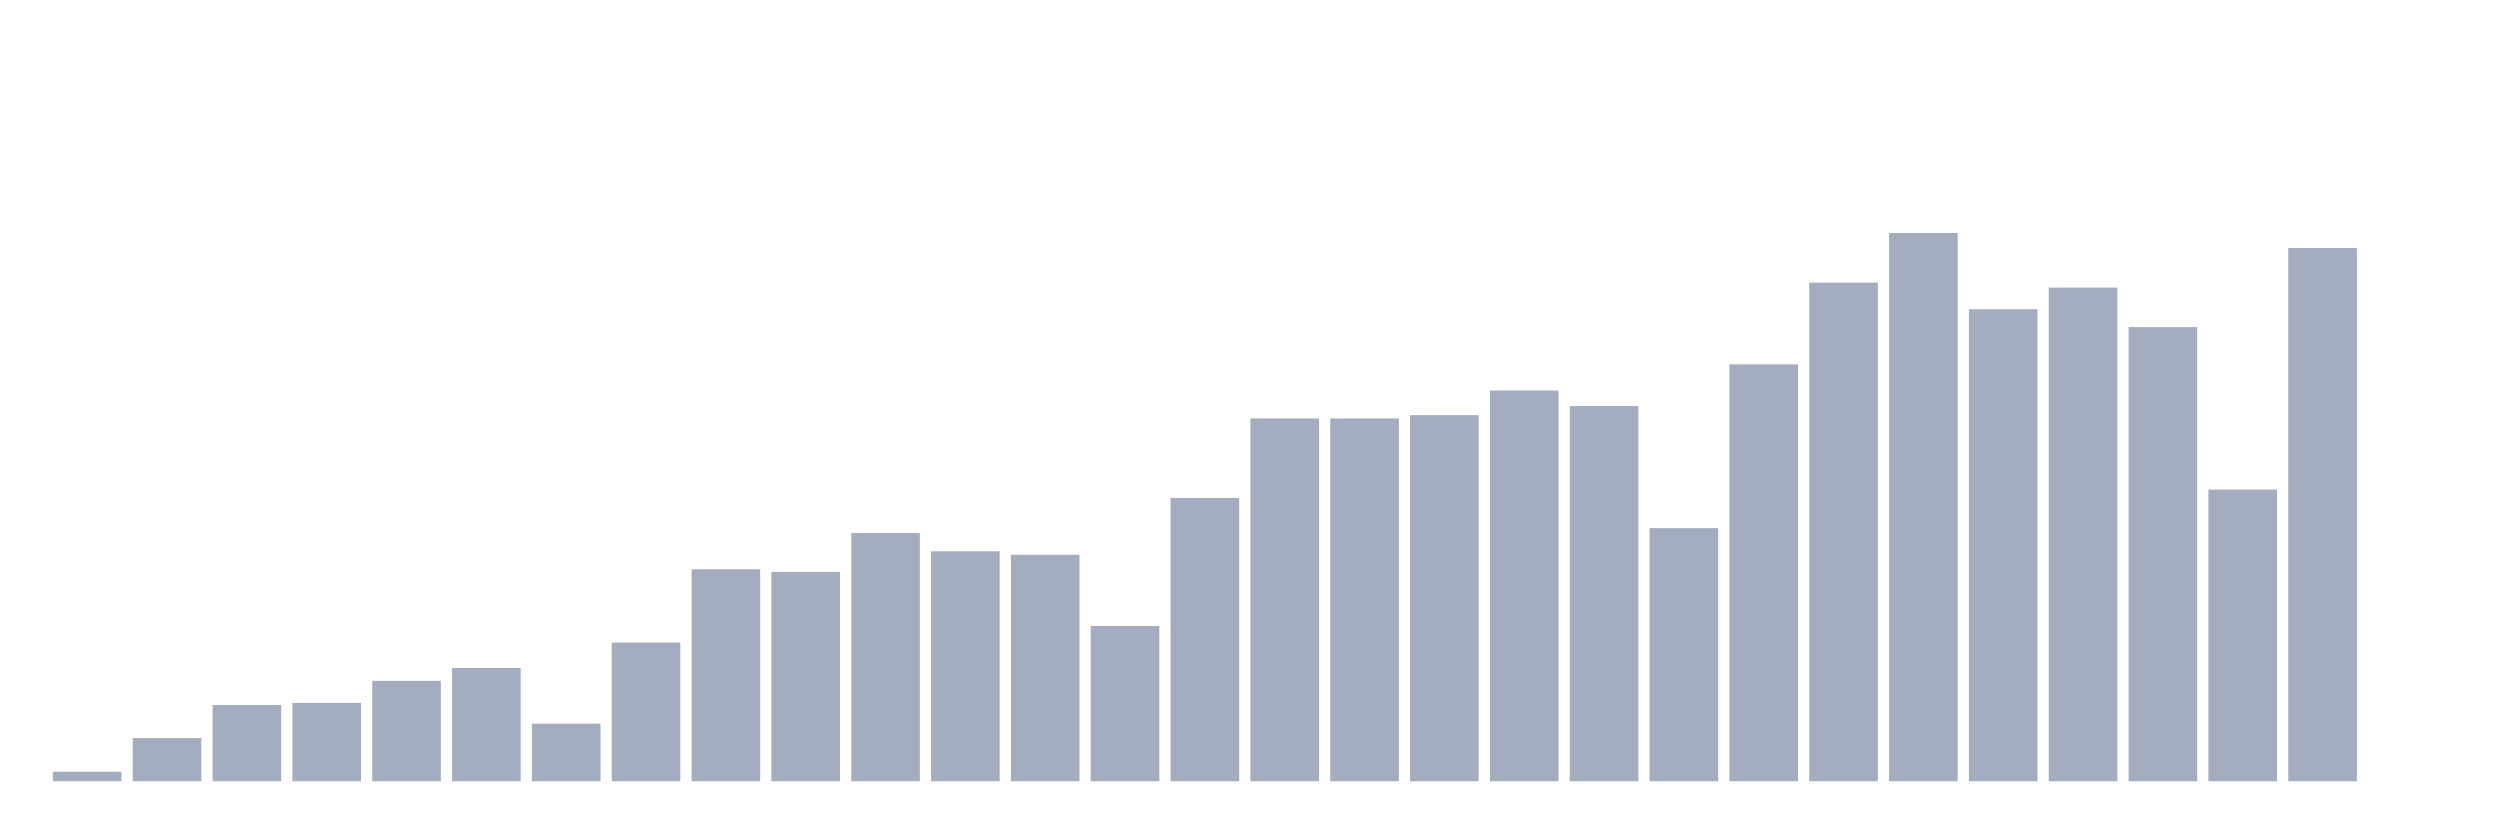
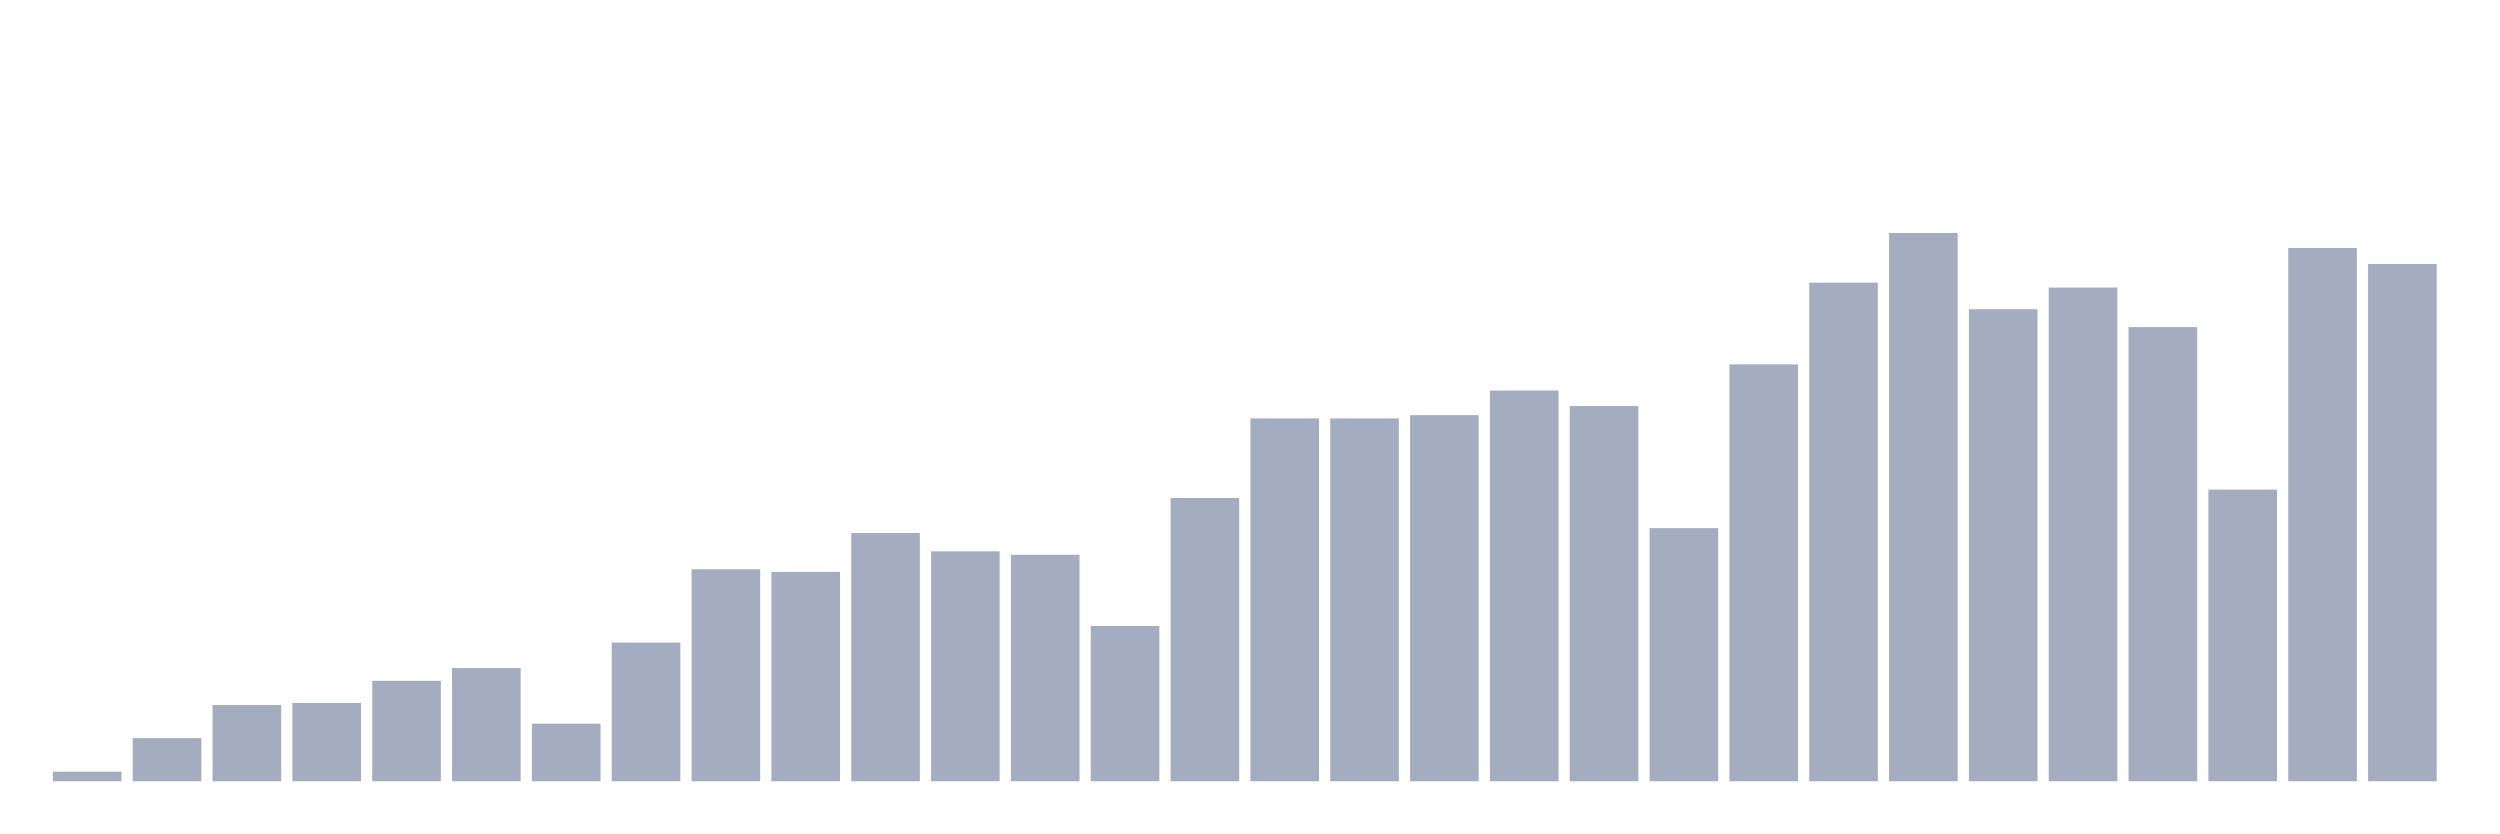
<svg xmlns="http://www.w3.org/2000/svg" viewBox="0 0 480 160">
  <g transform="translate(10,10)">
    <rect class="bar" x="0.153" width="13.175" y="138.171" height="1.829" fill="rgb(164,173,192)" />
    <rect class="bar" x="15.482" width="13.175" y="131.711" height="8.289" fill="rgb(164,173,192)" />
    <rect class="bar" x="30.81" width="13.175" y="125.365" height="14.635" fill="rgb(164,173,192)" />
    <rect class="bar" x="46.138" width="13.175" y="124.96" height="15.04" fill="rgb(164,173,192)" />
    <rect class="bar" x="61.466" width="13.175" y="120.718" height="19.282" fill="rgb(164,173,192)" />
    <rect class="bar" x="76.794" width="13.175" y="118.258" height="21.742" fill="rgb(164,173,192)" />
    <rect class="bar" x="92.123" width="13.175" y="128.943" height="11.057" fill="rgb(164,173,192)" />
    <rect class="bar" x="107.451" width="13.175" y="113.369" height="26.631" fill="rgb(164,173,192)" />
    <rect class="bar" x="122.779" width="13.175" y="99.3" height="40.7" fill="rgb(164,173,192)" />
    <rect class="bar" x="138.107" width="13.175" y="99.802" height="40.198" fill="rgb(164,173,192)" />
    <rect class="bar" x="153.436" width="13.175" y="92.339" height="47.661" fill="rgb(164,173,192)" />
    <rect class="bar" x="168.764" width="13.175" y="95.852" height="44.148" fill="rgb(164,173,192)" />
    <rect class="bar" x="184.092" width="13.175" y="96.515" height="43.485" fill="rgb(164,173,192)" />
    <rect class="bar" x="199.42" width="13.175" y="110.195" height="29.805" fill="rgb(164,173,192)" />
    <rect class="bar" x="214.748" width="13.175" y="85.604" height="54.396" fill="rgb(164,173,192)" />
    <rect class="bar" x="230.077" width="13.175" y="70.337" height="69.663" fill="rgb(164,173,192)" />
    <rect class="bar" x="245.405" width="13.175" y="70.337" height="69.663" fill="rgb(164,173,192)" />
    <rect class="bar" x="260.733" width="13.175" y="69.706" height="70.294" fill="rgb(164,173,192)" />
    <rect class="bar" x="276.061" width="13.175" y="64.979" height="75.021" fill="rgb(164,173,192)" />
    <rect class="bar" x="291.39" width="13.175" y="67.957" height="72.043" fill="rgb(164,173,192)" />
    <rect class="bar" x="306.718" width="13.175" y="91.4" height="48.6" fill="rgb(164,173,192)" />
    <rect class="bar" x="322.046" width="13.175" y="59.96" height="80.04" fill="rgb(164,173,192)" />
    <rect class="bar" x="337.374" width="13.175" y="44.272" height="95.728" fill="rgb(164,173,192)" />
    <rect class="bar" x="352.702" width="13.175" y="34.737" height="105.263" fill="rgb(164,173,192)" />
    <rect class="bar" x="368.031" width="13.175" y="49.372" height="90.628" fill="rgb(164,173,192)" />
    <rect class="bar" x="383.359" width="13.175" y="45.211" height="94.789" fill="rgb(164,173,192)" />
    <rect class="bar" x="398.687" width="13.175" y="52.804" height="87.196" fill="rgb(164,173,192)" />
    <rect class="bar" x="414.015" width="13.175" y="84.001" height="55.999" fill="rgb(164,173,192)" />
    <rect class="bar" x="429.344" width="13.175" y="37.619" height="102.381" fill="rgb(164,173,192)" />
-     <rect class="bar" x="444.672" width="13.175" y="140" height="0" fill="rgb(164,173,192)" />
+     <rect class="bar" x="444.672" width="13.175" y="40.678" height="99.322" fill="rgb(164,173,192)" />
  </g>
</svg>
